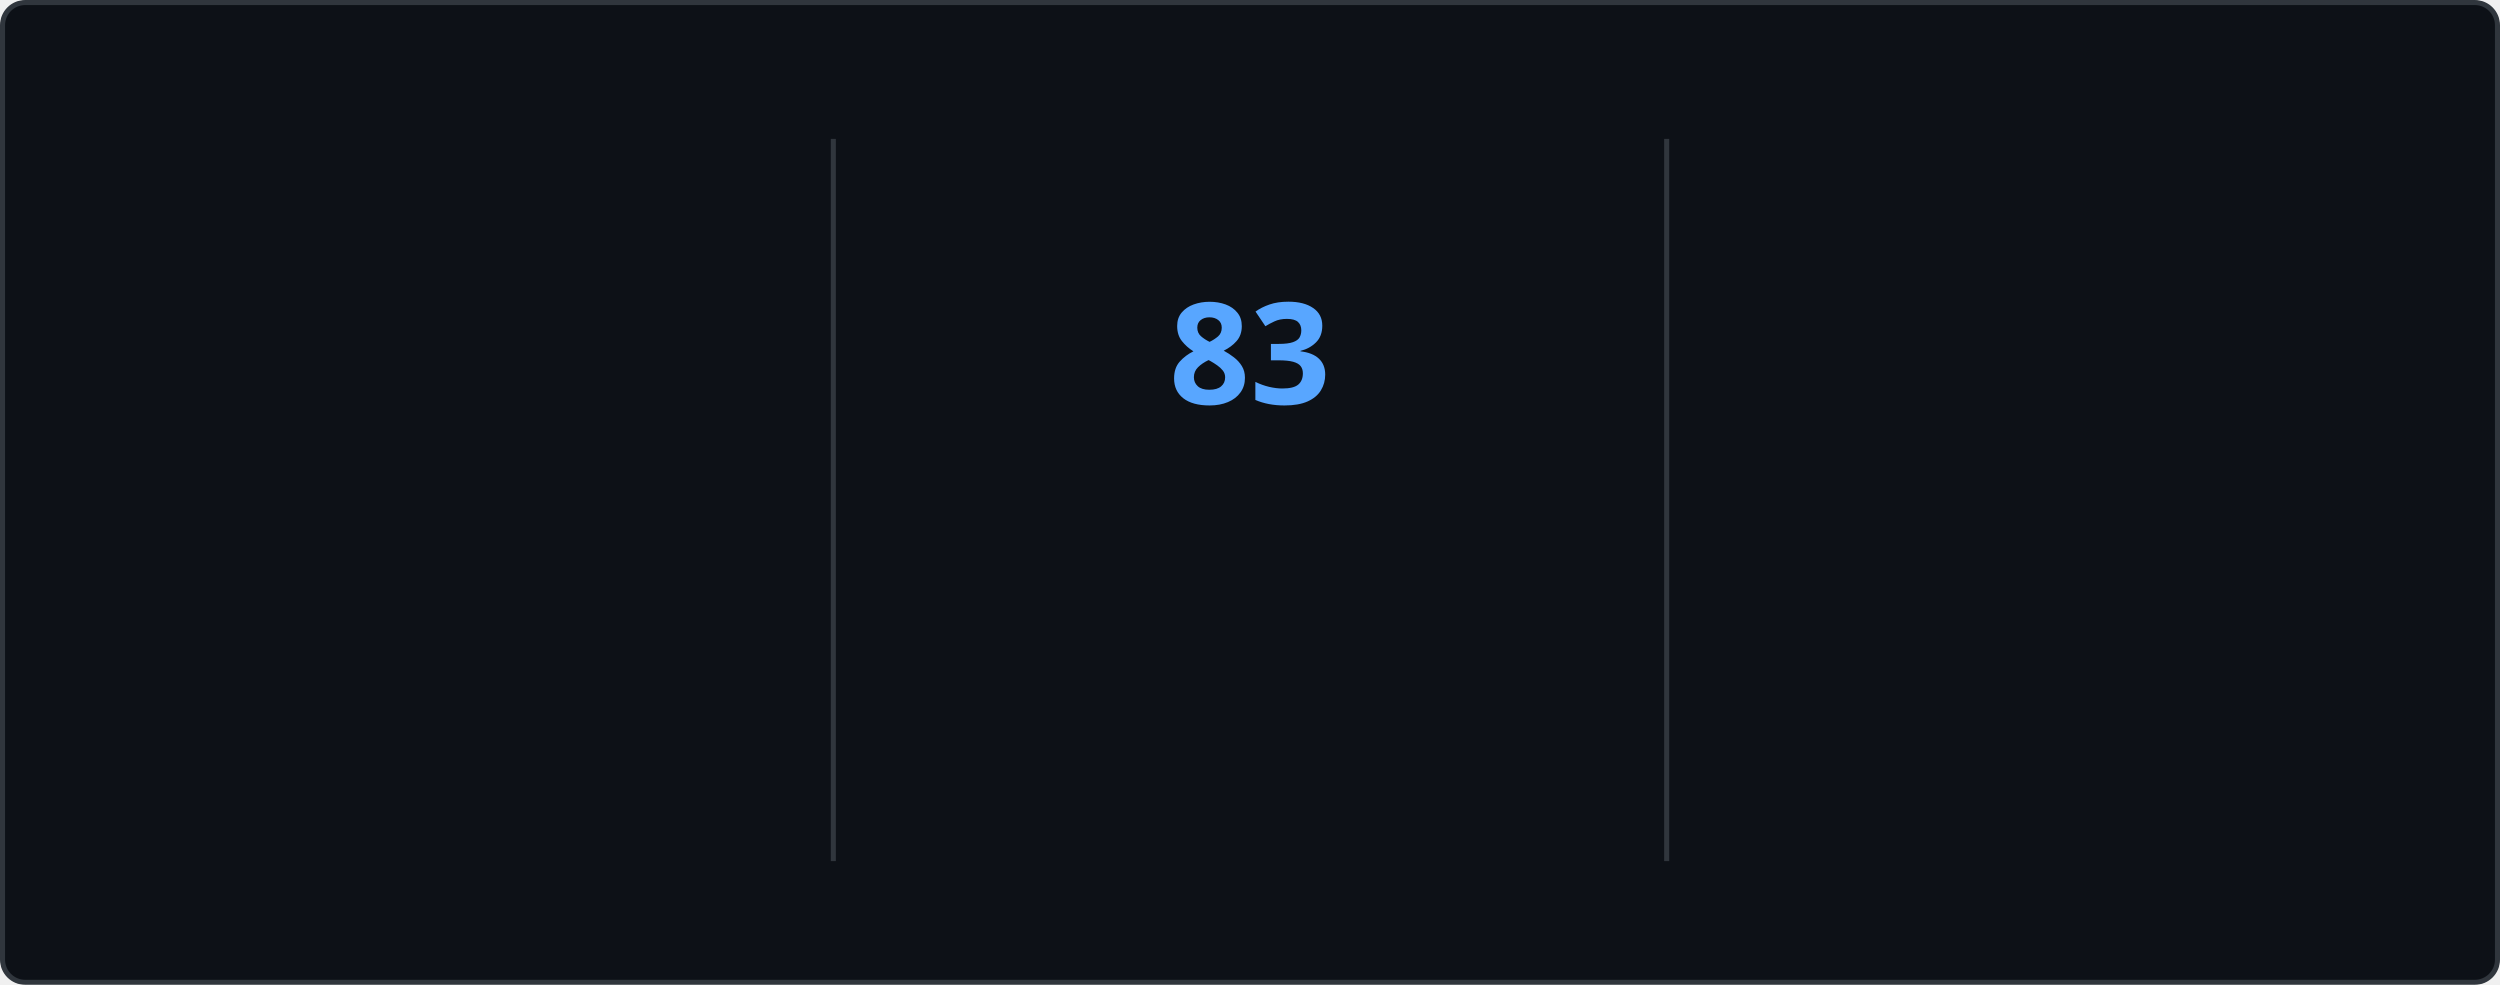
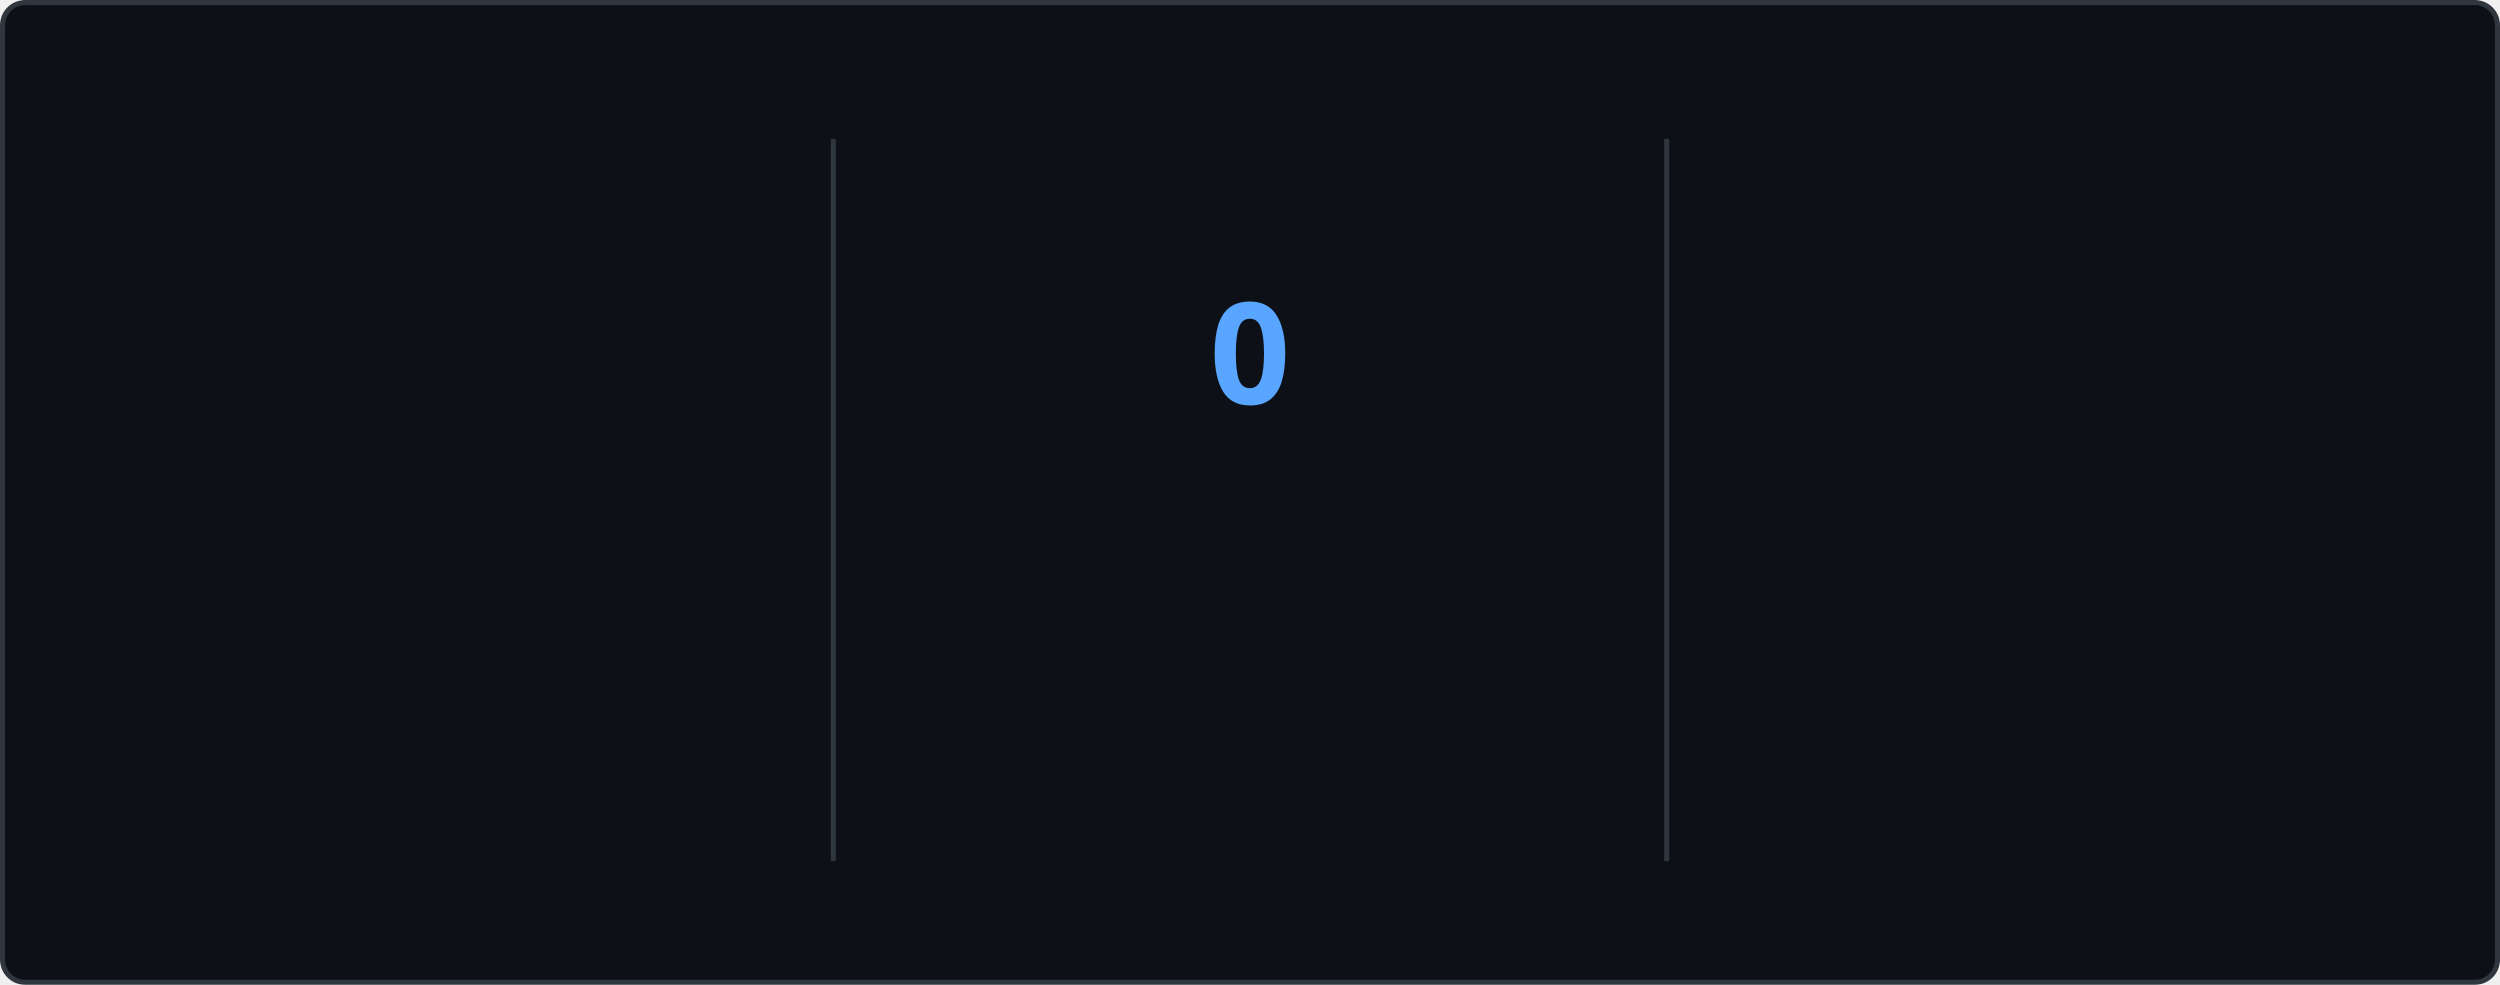
<svg xmlns="http://www.w3.org/2000/svg" style="isolation: isolate" viewBox="0 0 495 195" width="495px" height="195px" direction="ltr">
  <style>
    @keyframes currstreak {
      0% { font-size: 3px; opacity: 0.2; }
      80% { font-size: 34px; opacity: 1; }
      100% { font-size: 28px; opacity: 1; }
    }
    @keyframes fadein {
      0% { opacity: 0; }
      100% { opacity: 1; }
    }
    .big-number {
      font-family: "Segoe UI", Ubuntu, sans-serif;
      font-weight: 700;
      font-size: 28px;
      fill: #e6edf3;
    }
    .label {
      font-family: "Segoe UI", Ubuntu, sans-serif;
      font-weight: 400;
      font-size: 14px;
      fill: #e6edf3;
    }
    .range-text {
      font-family: "Segoe UI", Ubuntu, sans-serif;
      font-weight: 400;
      font-size: 12px;
      fill: #8b949e;
    }
    .current-streak-num {
      font-family: "Segoe UI", Ubuntu, sans-serif;
      font-weight: 700;
      font-size: 28px;
      fill: #58a6ff;
    }</style>
  <defs>
    <clipPath id="outer_rectangle">
      <rect width="495" height="195" rx="4.5" />
    </clipPath>
    <mask id="mask_out_ring_behind_fire">
      <rect width="495" height="195" fill="white" />
      <ellipse id="mask-ellipse" cx="247.5" cy="32" rx="13" ry="18" fill="black" />
    </mask>
  </defs>
  <g clip-path="url(#outer_rectangle)">
    <g style="isolation: isolate">
      <rect fill="#0d1117" rx="4.5" x="0.5" y="0.5" width="494" height="194" stroke="#30363d" />
    </g>
    <g style="isolation: isolate">
      <line x1="165" y1="28" x2="165" y2="170" vector-effect="non-scaling-stroke" stroke-width="1" stroke="#30363d" stroke-linejoin="miter" stroke-linecap="square" stroke-miterlimit="3" />
      <line x1="330" y1="28" x2="330" y2="170" vector-effect="non-scaling-stroke" stroke-width="1" stroke="#30363d" stroke-linejoin="miter" stroke-linecap="square" stroke-miterlimit="3" />
    </g>
    <g style="isolation: isolate">
      <g transform="translate(82.5, 48)">
        <text x="0" y="32" stroke-width="0" text-anchor="middle" class="big-number" style="opacity: 0; animation: fadein 0.5s linear forwards 0.6s">
            6.0K
          </text>
      </g>
      <g transform="translate(82.5, 84)">
        <text x="0" y="32" stroke-width="0" text-anchor="middle" class="label" style="opacity: 0; animation: fadein 0.5s linear forwards 0.7s">
            Total Contributions
          </text>
      </g>
      <g transform="translate(82.5, 114)">
        <text x="0" y="32" stroke-width="0" text-anchor="middle" class="range-text" style="opacity: 0; animation: fadein 0.5s linear forwards 0.8s">
            Sep 28 - Present
          </text>
      </g>
    </g>
    <g style="isolation: isolate">
      <g mask="url(#mask_out_ring_behind_fire)">
        <circle cx="247.5" cy="71" r="40" fill="none" stroke="#e6edf3" stroke-width="5" style="opacity: 0; animation: fadein 0.5s linear forwards 0.4s" />
      </g>
      <g transform="translate(247.5, 19.5)" stroke-opacity="0" style="opacity: 0; animation: fadein 0.5s linear forwards 0.6s">
        <path d="M -12 -0.5 L 15 -0.5 L 15 23.5 L -12 23.5 L -12 -0.5 Z" fill="none" />
        <path d="M 1.5 0.67 C 1.5 0.67 2.24 3.32 2.24 5.47 C 2.24 7.53 0.89 9.2 -1.17 9.2 C -3.23 9.2 -4.79 7.53 -4.79 5.47 L -4.76 5.11 C -6.78 7.51 -8 10.62 -8 13.99 C -8 18.41 -4.42 22 0 22 C 4.42 22 8 18.41 8 13.99 C 8 8.6 5.41 3.79 1.5 0.67 Z M -0.29 19 C -2.07 19 -3.51 17.6 -3.51 15.86 C -3.51 14.24 -2.46 13.1 -0.7 12.74 C 1.07 12.38 2.9 11.53 3.92 10.16 C 4.31 11.45 4.51 12.81 4.51 14.2 C 4.51 16.85 2.36 19 -0.29 19 Z" fill="#e6edf3" stroke-opacity="0" />
      </g>
      <g transform="translate(247.5, 48)">
        <text x="0" y="32" stroke-width="0" text-anchor="middle" class="current-streak-num" style="animation: currstreak 0.6s linear forwards">
-             83
+             0
          </text>
      </g>
      <g transform="translate(247.5, 108)">
        <text x="0" y="32" stroke-width="0" text-anchor="middle" class="label" style="opacity: 0; animation: fadein 0.5s linear forwards 0.9s">
            Current Streak
          </text>
      </g>
      <g transform="translate(247.5, 145)">
        <text x="0" y="21" stroke-width="0" text-anchor="middle" class="range-text" style="opacity: 0; animation: fadein 0.5s linear forwards 0.9s">
-             Jul 12 - Oct 2
+             0 days
          </text>
      </g>
    </g>
    <g style="isolation: isolate">
      <g transform="translate(412.5, 48)">
        <text x="0" y="32" stroke-width="0" text-anchor="middle" class="big-number" style="opacity: 0; animation: fadein 0.5s linear forwards 1.2s">
            83
          </text>
      </g>
      <g transform="translate(412.5, 84)">
        <text x="0" y="32" stroke-width="0" text-anchor="middle" class="label" style="opacity: 0; animation: fadein 0.5s linear forwards 1.3s">
            Longest Streak
          </text>
      </g>
      <g transform="translate(412.5, 114)">
        <text x="0" y="32" stroke-width="0" text-anchor="middle" class="range-text" style="opacity: 0; animation: fadein 0.5s linear forwards 1.4s">
            Jul 12 - Oct 2
          </text>
      </g>
    </g>
  </g>
</svg>
